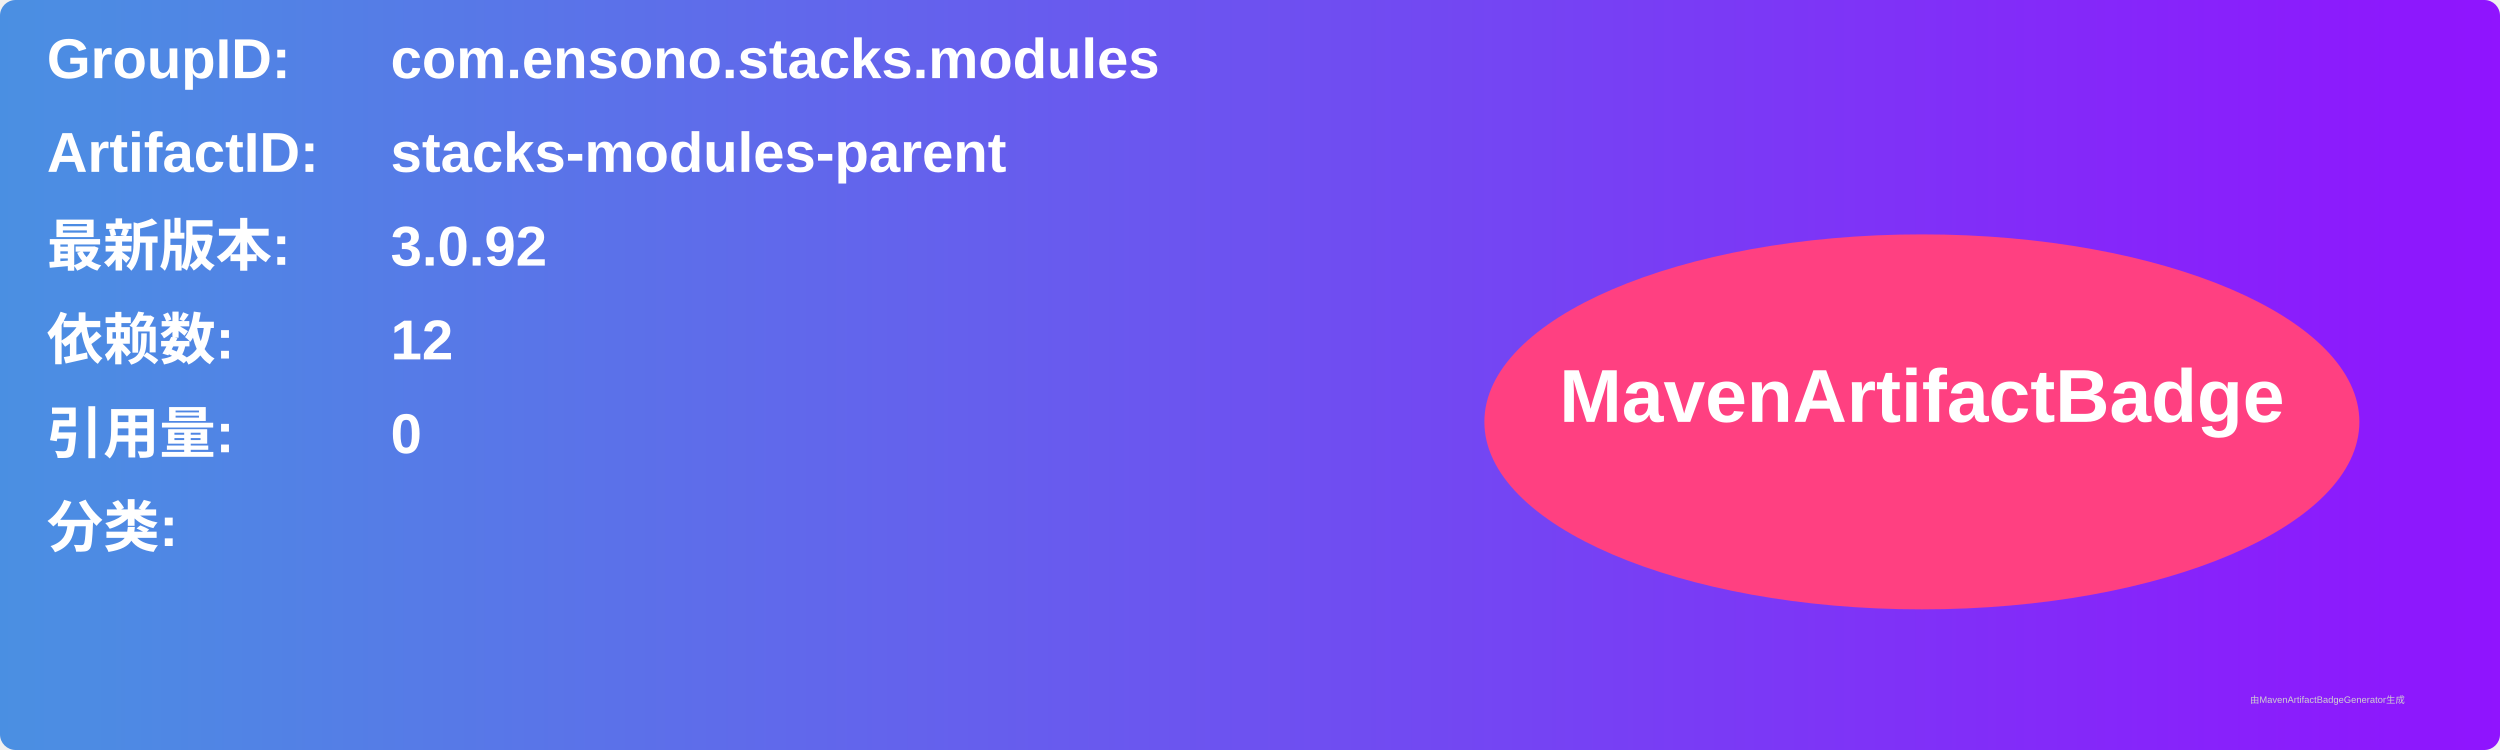
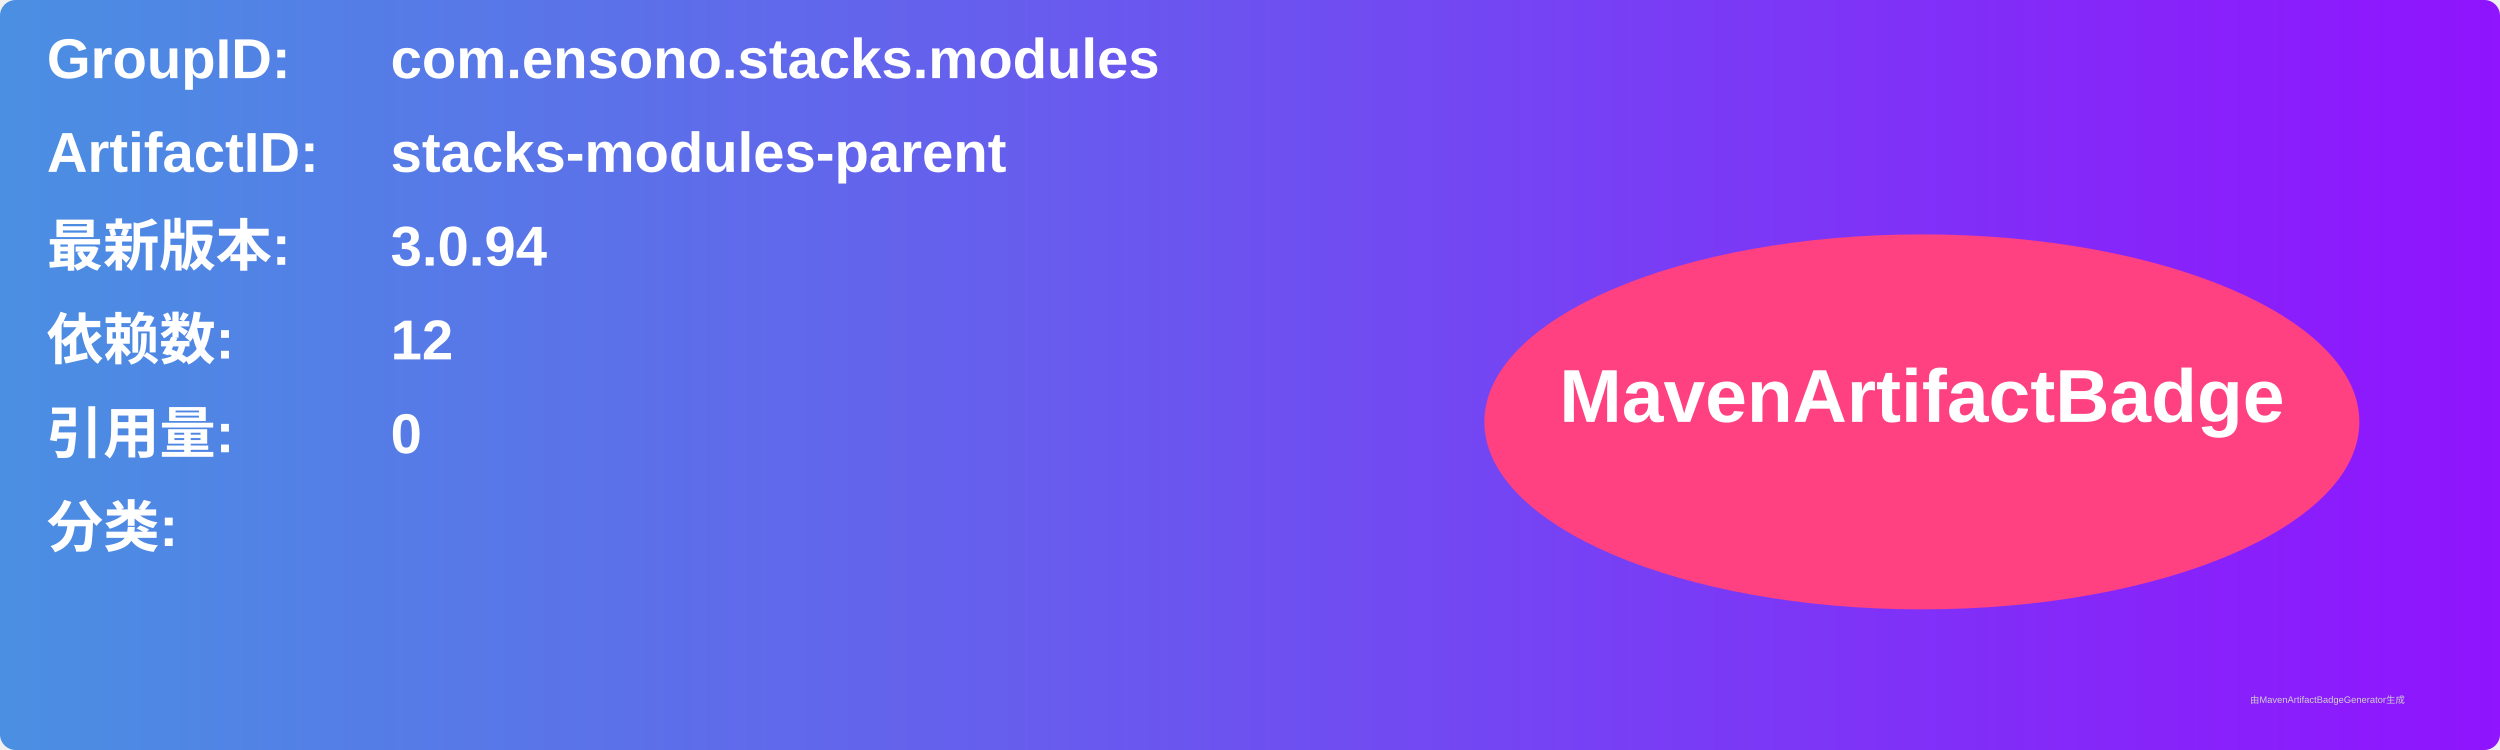
<svg xmlns="http://www.w3.org/2000/svg" width="800" height="240" viewBox="0 0 800 240">
  <linearGradient id="grad" x1="0%" y1="0%" x2="100%" y2="0%">
    <stop offset="0%" stop-color="#4a90e2" />
    <stop offset="100%" stop-color="#9013fe" />
  </linearGradient>
  <rect width="100%" height="100%" rx="5" ry="5" fill="url(#grad)" />
  <g transform="translate(15, 15)">
    <text x="0" y="10" font-family="Arial" font-size="18" fill="white" font-weight="bold" width="260">GroupID:</text>
    <text x="110" y="10" font-family="Arial" font-size="18" fill="white" font-weight="bold" width="460">com.ensono.stacks.modules</text>
    <text x="0" y="40" font-family="Arial" font-size="18" fill="white" font-weight="bold" width="260">ArtifactID:</text>
    <text x="110" y="40" font-family="Arial" font-size="18" fill="white" font-weight="bold" width="460">stacks-modules-parent</text>
    <text x="0" y="70" font-family="Arial" font-size="18" fill="white" font-weight="bold">最新版本:</text>
    <text x="110" y="70" font-family="Arial" font-size="18" fill="white" font-weight="bold">
-       <tspan font-weight="bold">3.0.92</tspan>
+       <tspan font-weight="bold">3.0.94</tspan>
    </text>
    <text x="0" y="100" font-family="Arial" font-size="18" fill="white" font-weight="bold">依赖数: </text>
    <text x="110" y="100" font-family="Arial" font-size="18" fill="white">
      <tspan font-weight="bold">12</tspan>
    </text>
    <text x="0" y="130" font-family="Arial" font-size="18" fill="white" font-weight="bold">引用量: </text>
    <text x="110" y="130" font-family="Arial" font-size="18" fill="white">
      <tspan font-weight="bold">0</tspan>
    </text>
    <text x="0" y="160" font-family="Arial" font-size="18" fill="white" font-weight="bold">分类:</text>
    <text x="10" y="190" font-family="Arial" font-size="10" fill="white">
      <tspan font-weight="bold" />
    </text>
    <ellipse cx="600" cy="120" rx="140" ry="60" fill="#ff4081" />
    <text x="600" y="120" text-anchor="middle" font-family="Arial" font-size="24" fill="white" font-weight="bold">MavenArtifactBadge</text>
  </g>
  <text x="720" y="225" font-family="Arial" font-size="3" fill="#d0d0d0">由MavenArtifactBadgeGenerator生成</text>
</svg>
